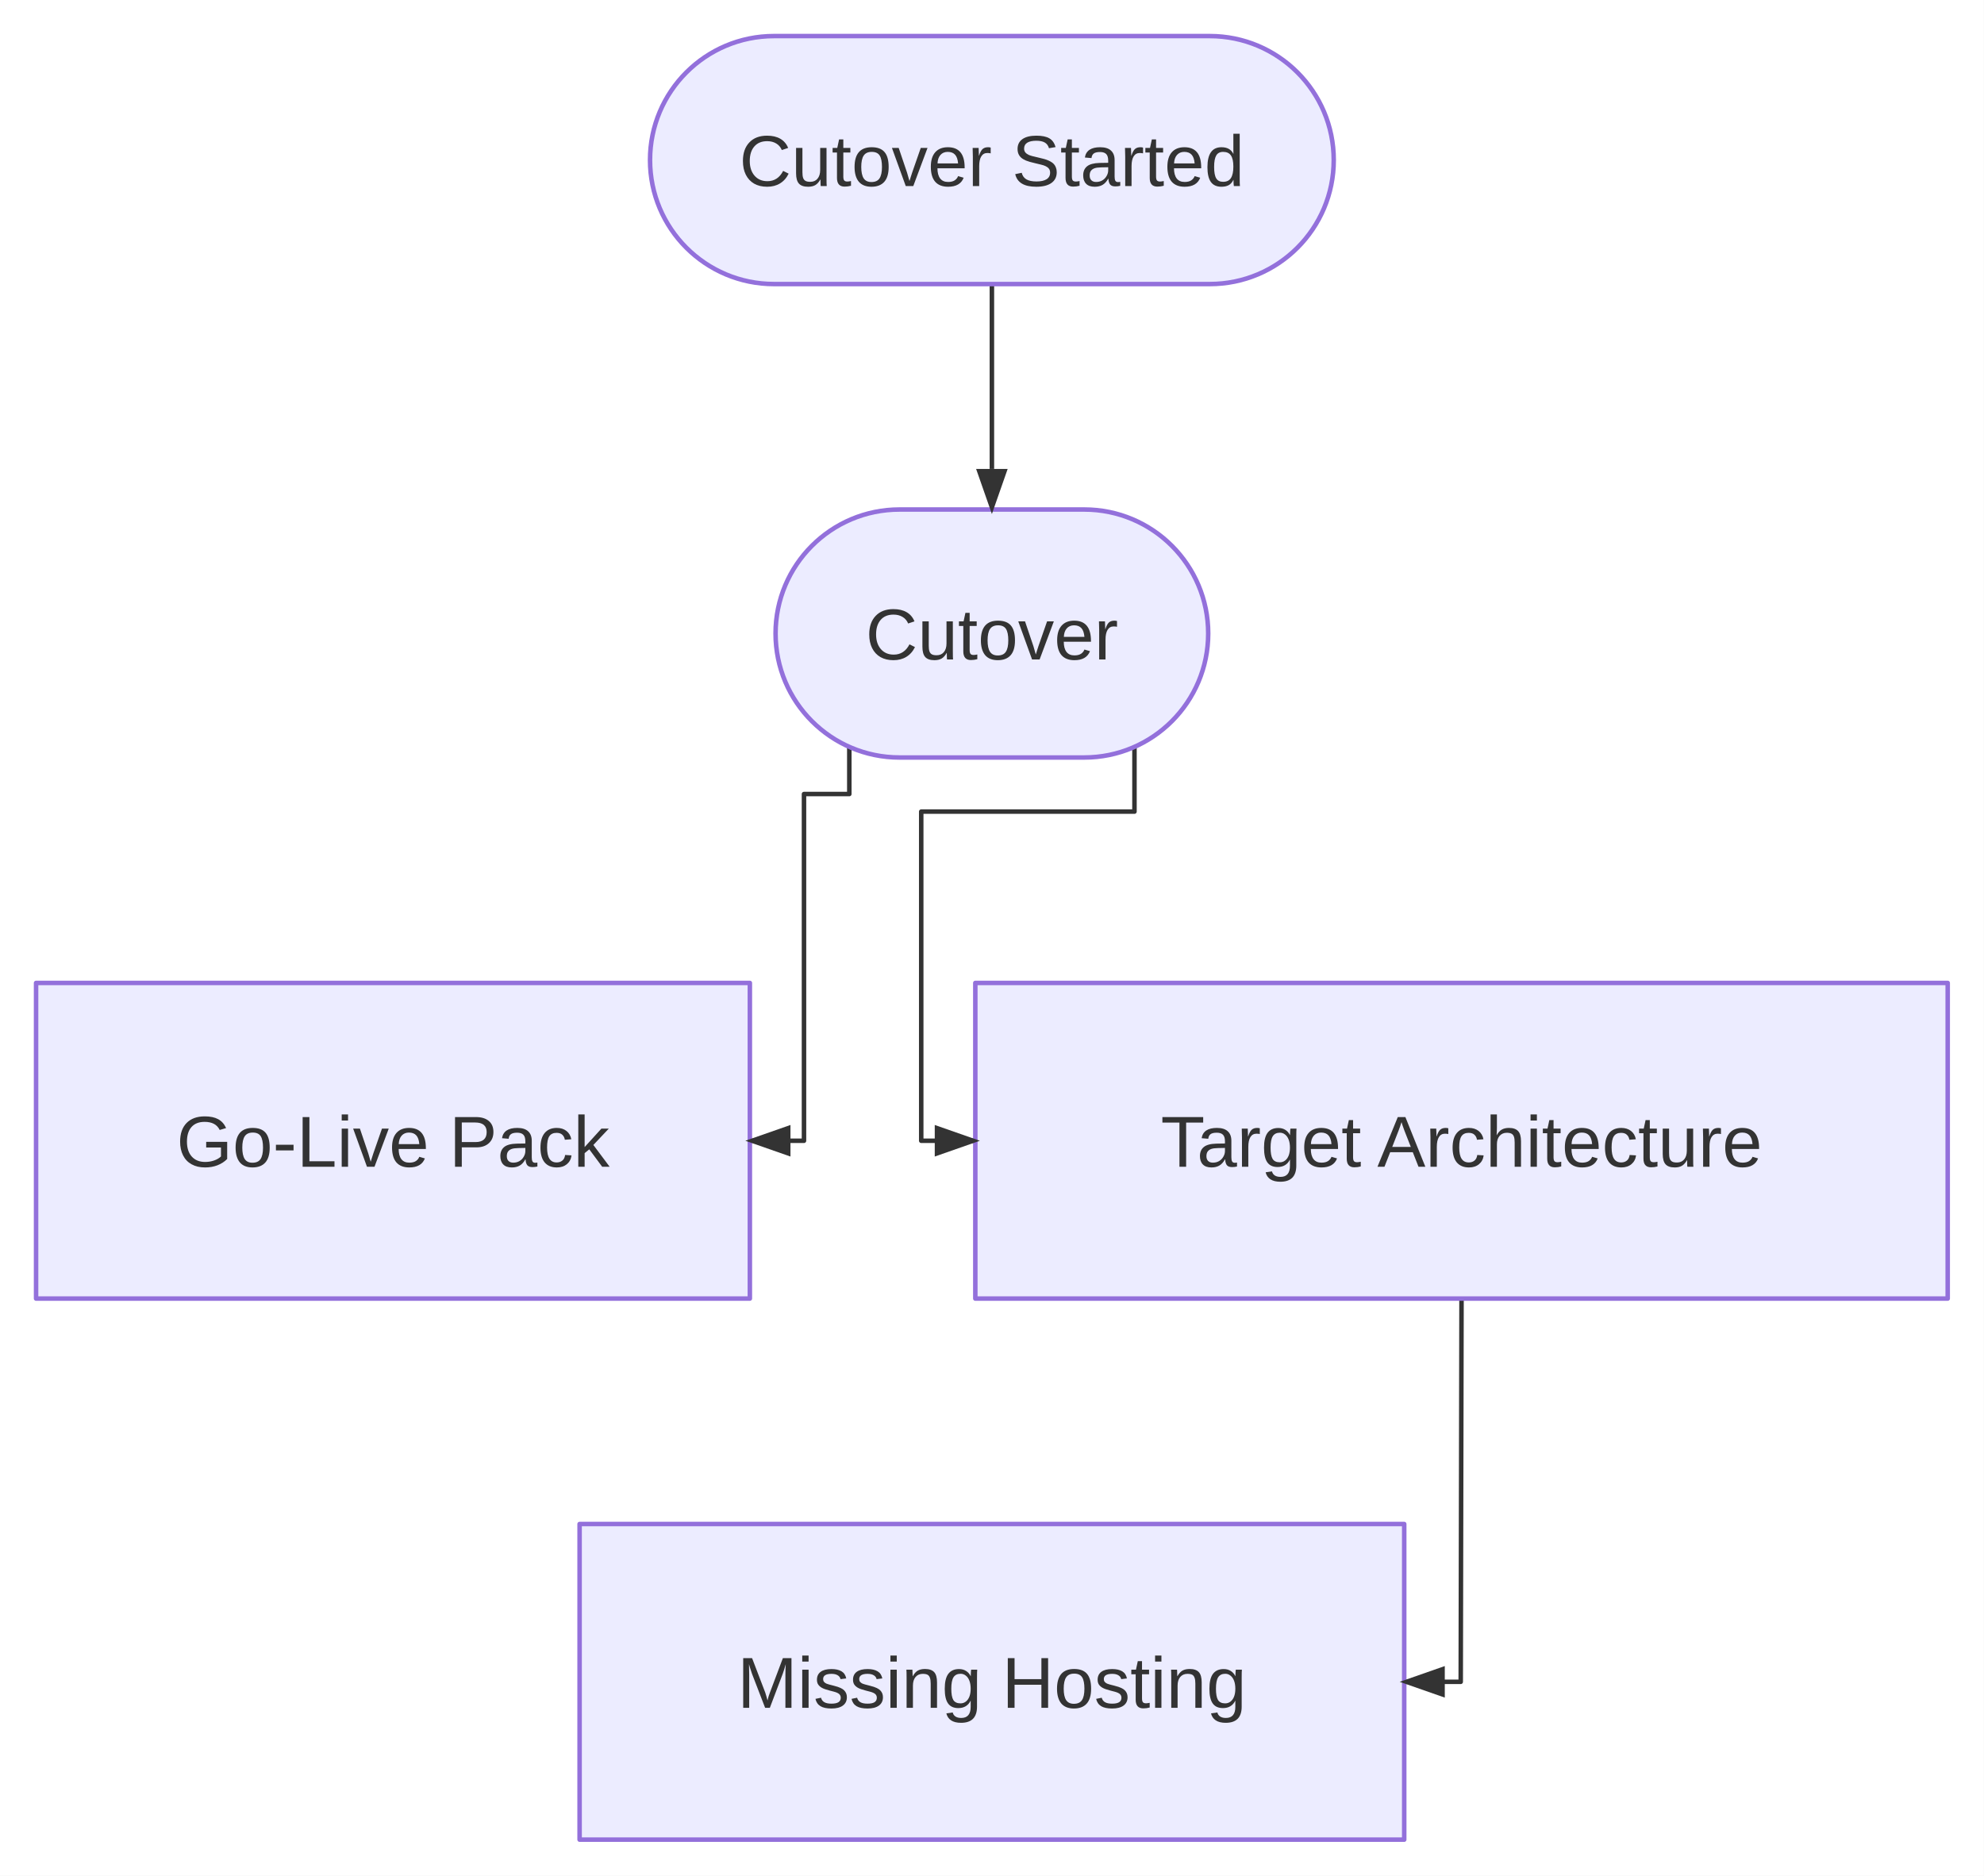
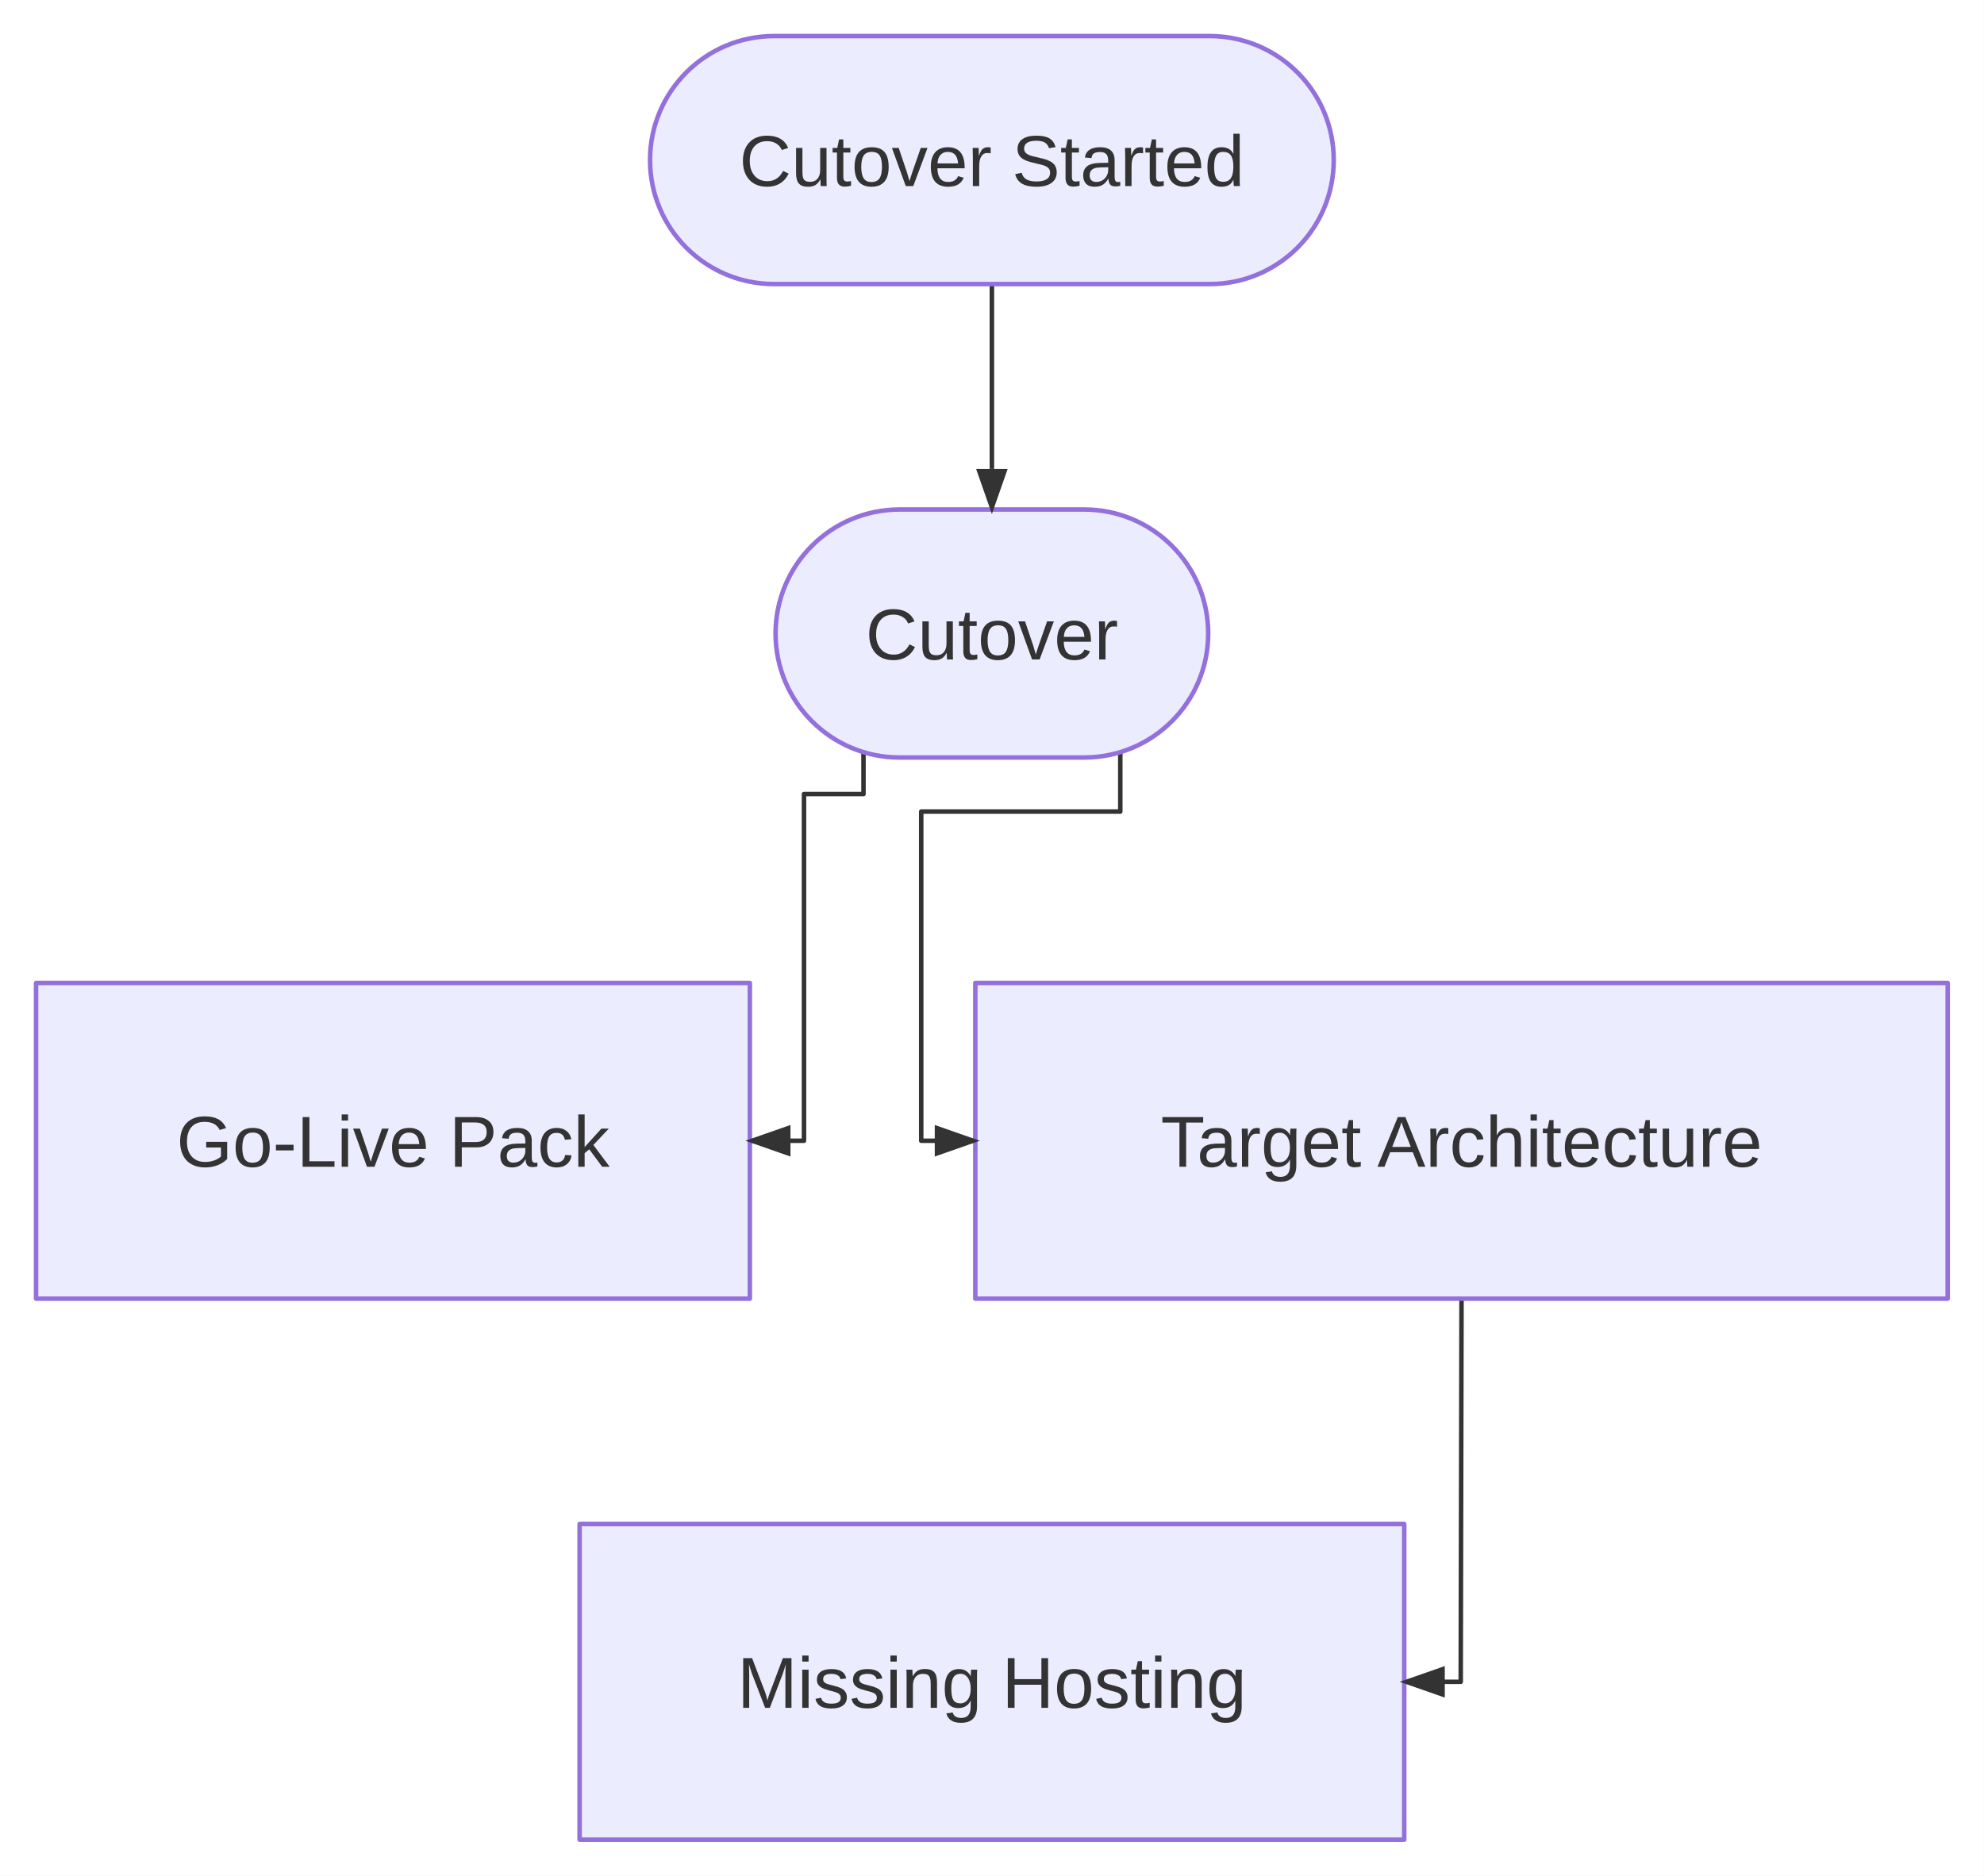
<svg xmlns="http://www.w3.org/2000/svg" width="440" height="416" viewBox="0 0 440 416">
  <rect x="0" y="0" width="439.952" height="416" fill="white" />
  <line x1="219.976" y1="63" x2="219.976" y2="104" stroke="#333333" stroke-width="1" stroke-linecap="butt" data-edge-source="started" data-edge-target="cutover" />
-   <path d="M188.356,165.64L188.356,176.103L178.304,176.103L178.304,253L166.304,253" fill="none" stroke="#333333" stroke-width="1" stroke-linejoin="round" stroke-linecap="round" data-edge-source="cutover" data-edge-target="goLive" />
-   <path d="M251.596,165.64L251.596,180L204.304,180L204.304,253L216.304,253" fill="none" stroke="#333333" stroke-width="1" stroke-linejoin="round" stroke-linecap="round" data-edge-source="cutover" data-edge-target="target" />
+   <path d="M191.501,166.811L191.501,176.103L178.304,176.103L178.304,253L166.304,253" fill="none" stroke="#333333" stroke-width="1" stroke-linejoin="round" stroke-linecap="round" data-edge-source="cutover" data-edge-target="goLive" />
+   <path d="M248.451,166.811L248.451,180L204.304,180L204.304,253L216.304,253" fill="none" stroke="#333333" stroke-width="1" stroke-linejoin="round" stroke-linecap="round" data-edge-source="cutover" data-edge-target="target" />
  <path d="M324.128,288L324.128,288L323.951,373L311.416,373" fill="none" stroke="#333333" stroke-width="1" stroke-linejoin="round" stroke-linecap="round" data-edge-source="target" data-edge-target="missing" />
  <path d="M171.66,8 H268.29 A27.5,27.5 0 0 1 268.29,63 H171.66 A27.5,27.5 0 0 1 171.66,8 Z" fill="#ECECFF" stroke="#9370DB" stroke-width="1" stroke-linejoin="round" stroke-linecap="round" />
  <path d="M199.5,113 H240.45 A27.5,27.5 0 0 1 240.45,168 H199.5 A27.5,27.5 0 0 1 199.5,113 Z" fill="#ECECFF" stroke="#9370DB" stroke-width="1" stroke-linejoin="round" stroke-linecap="round" />
  <path d="M8,218 H166.3 V288 H8 Z" fill="#ECECFF" stroke="#9370DB" stroke-width="1" stroke-linejoin="round" stroke-linecap="round" />
  <path d="M216.3,218 H431.95 V288 H216.3 Z" fill="#ECECFF" stroke="#9370DB" stroke-width="1" stroke-linejoin="round" stroke-linecap="round" />
  <path d="M128.54,338 H311.42 V408 H128.54 Z" fill="#ECECFF" stroke="#9370DB" stroke-width="1" stroke-linejoin="round" stroke-linecap="round" />
  <polygon points="219.976,114 216.476,104 223.476,104" fill="#333333" stroke="none" />
  <polygon points="165.304,253 175.304,249.5 175.304,256.5" fill="#333333" stroke="none" />
  <polygon points="217.304,253 207.304,256.5 207.304,249.5" fill="#333333" stroke="none" />
  <polygon points="310.416,373 320.416,369.5 320.416,376.5" fill="#333333" stroke="none" />
  <text x="219.976" y="41.26" text-anchor="middle" fill="#333" font-family="&quot;trebuchet ms&quot;, verdana, arial, sans-serif" font-size="16" font-weight="normal">Cutover Started</text>
  <text x="219.976" y="146.26" text-anchor="middle" fill="#333" font-family="&quot;trebuchet ms&quot;, verdana, arial, sans-serif" font-size="16" font-weight="normal">Cutover</text>
  <text x="87.152" y="258.76" text-anchor="middle" fill="#333" font-family="&quot;trebuchet ms&quot;, verdana, arial, sans-serif" font-size="16" font-weight="normal">Go-Live Pack</text>
  <text x="324.128" y="258.76" text-anchor="middle" fill="#333" font-family="&quot;trebuchet ms&quot;, verdana, arial, sans-serif" font-size="16" font-weight="normal">Target Architecture</text>
  <text x="219.976" y="378.76" text-anchor="middle" fill="#333" font-family="&quot;trebuchet ms&quot;, verdana, arial, sans-serif" font-size="16" font-weight="normal">Missing Hosting</text>
</svg>
